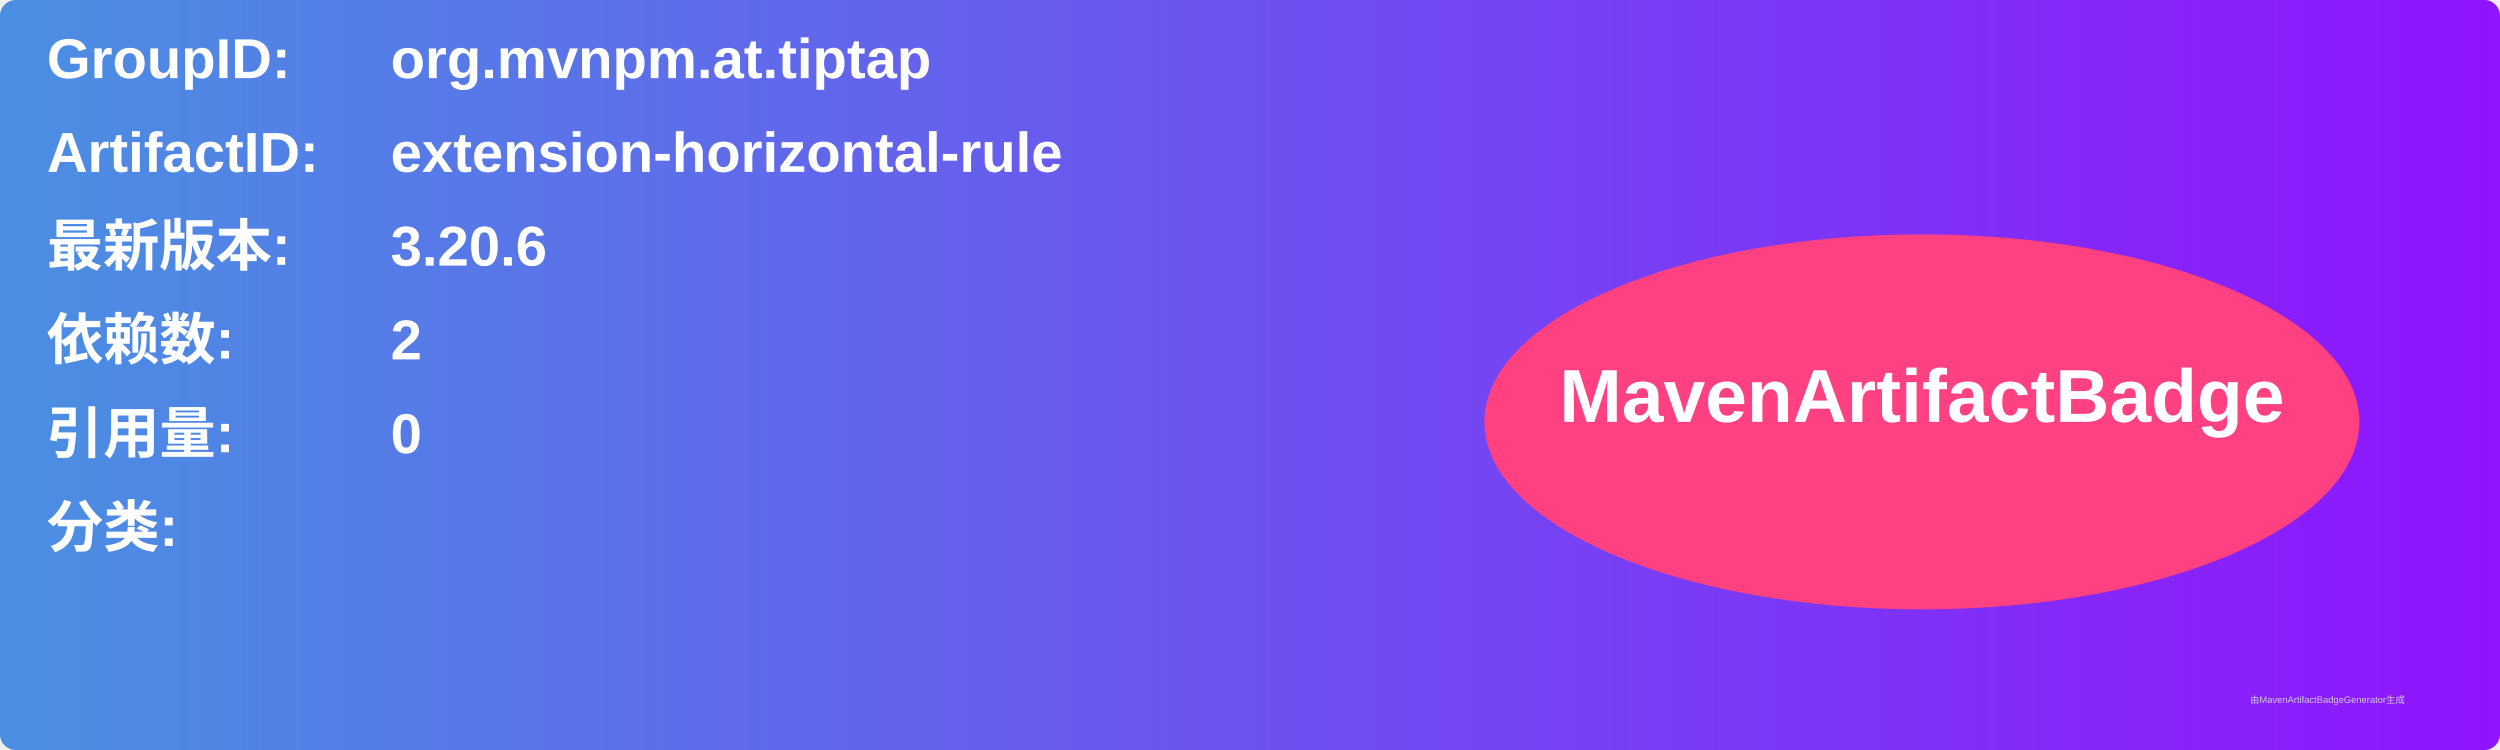
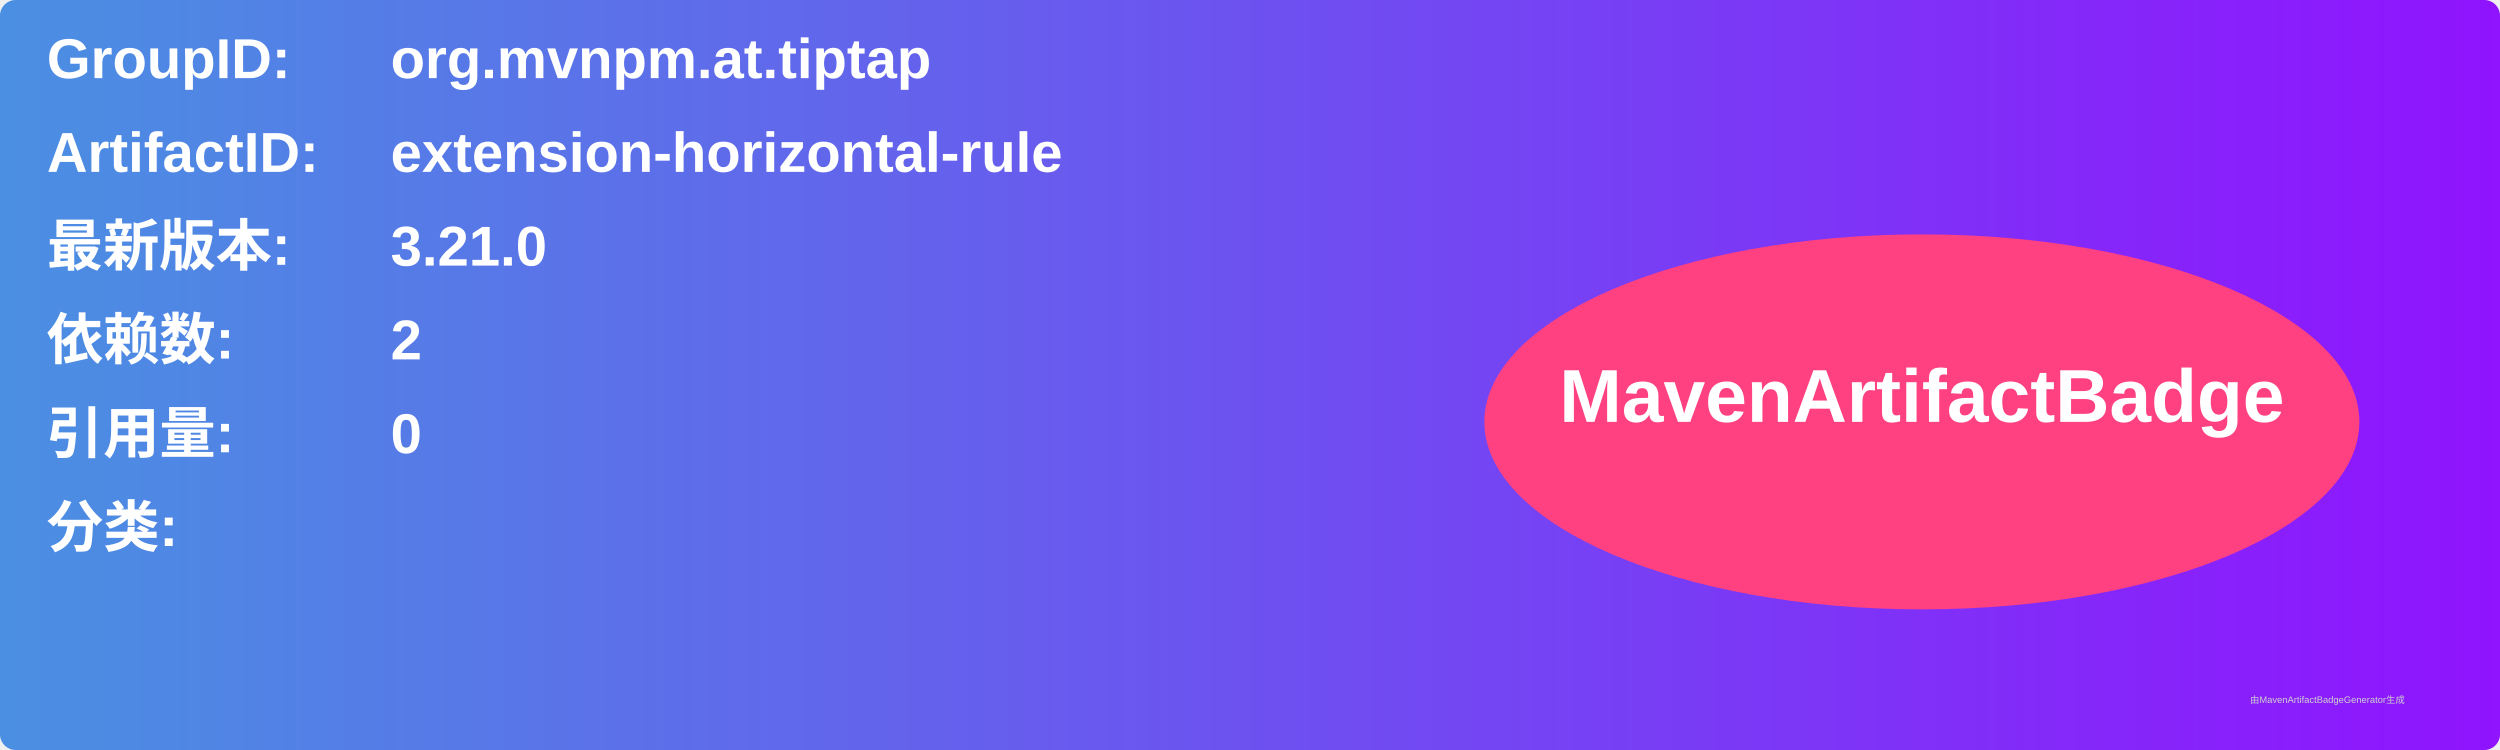
<svg xmlns="http://www.w3.org/2000/svg" width="800" height="240" viewBox="0 0 800 240">
  <linearGradient id="grad" x1="0%" y1="0%" x2="100%" y2="0%">
    <stop offset="0%" stop-color="#4a90e2" />
    <stop offset="100%" stop-color="#9013fe" />
  </linearGradient>
  <rect width="100%" height="100%" rx="5" ry="5" fill="url(#grad)" />
  <g transform="translate(15, 15)">
    <text x="0" y="10" font-family="Arial" font-size="18" fill="white" font-weight="bold" width="260">GroupID:</text>
    <text x="110" y="10" font-family="Arial" font-size="18" fill="white" font-weight="bold" width="460">org.mvnpm.at.tiptap</text>
    <text x="0" y="40" font-family="Arial" font-size="18" fill="white" font-weight="bold" width="260">ArtifactID:</text>
    <text x="110" y="40" font-family="Arial" font-size="18" fill="white" font-weight="bold" width="460">extension-horizontal-rule</text>
    <text x="0" y="70" font-family="Arial" font-size="18" fill="white" font-weight="bold">最新版本:</text>
    <text x="110" y="70" font-family="Arial" font-size="18" fill="white" font-weight="bold">
-       <tspan font-weight="bold">3.20.6</tspan>
+       <tspan font-weight="bold">3.21.0</tspan>
    </text>
    <text x="0" y="100" font-family="Arial" font-size="18" fill="white" font-weight="bold">依赖数: </text>
    <text x="110" y="100" font-family="Arial" font-size="18" fill="white">
      <tspan font-weight="bold">2</tspan>
    </text>
    <text x="0" y="130" font-family="Arial" font-size="18" fill="white" font-weight="bold">引用量: </text>
    <text x="110" y="130" font-family="Arial" font-size="18" fill="white">
      <tspan font-weight="bold">0</tspan>
    </text>
    <text x="0" y="160" font-family="Arial" font-size="18" fill="white" font-weight="bold">分类:</text>
    <text x="10" y="190" font-family="Arial" font-size="10" fill="white">
      <tspan font-weight="bold" />
    </text>
    <ellipse cx="600" cy="120" rx="140" ry="60" fill="#ff4081" />
    <text x="600" y="120" text-anchor="middle" font-family="Arial" font-size="24" fill="white" font-weight="bold">MavenArtifactBadge</text>
  </g>
  <text x="720" y="225" font-family="Arial" font-size="3" fill="#d0d0d0">由MavenArtifactBadgeGenerator生成</text>
</svg>
